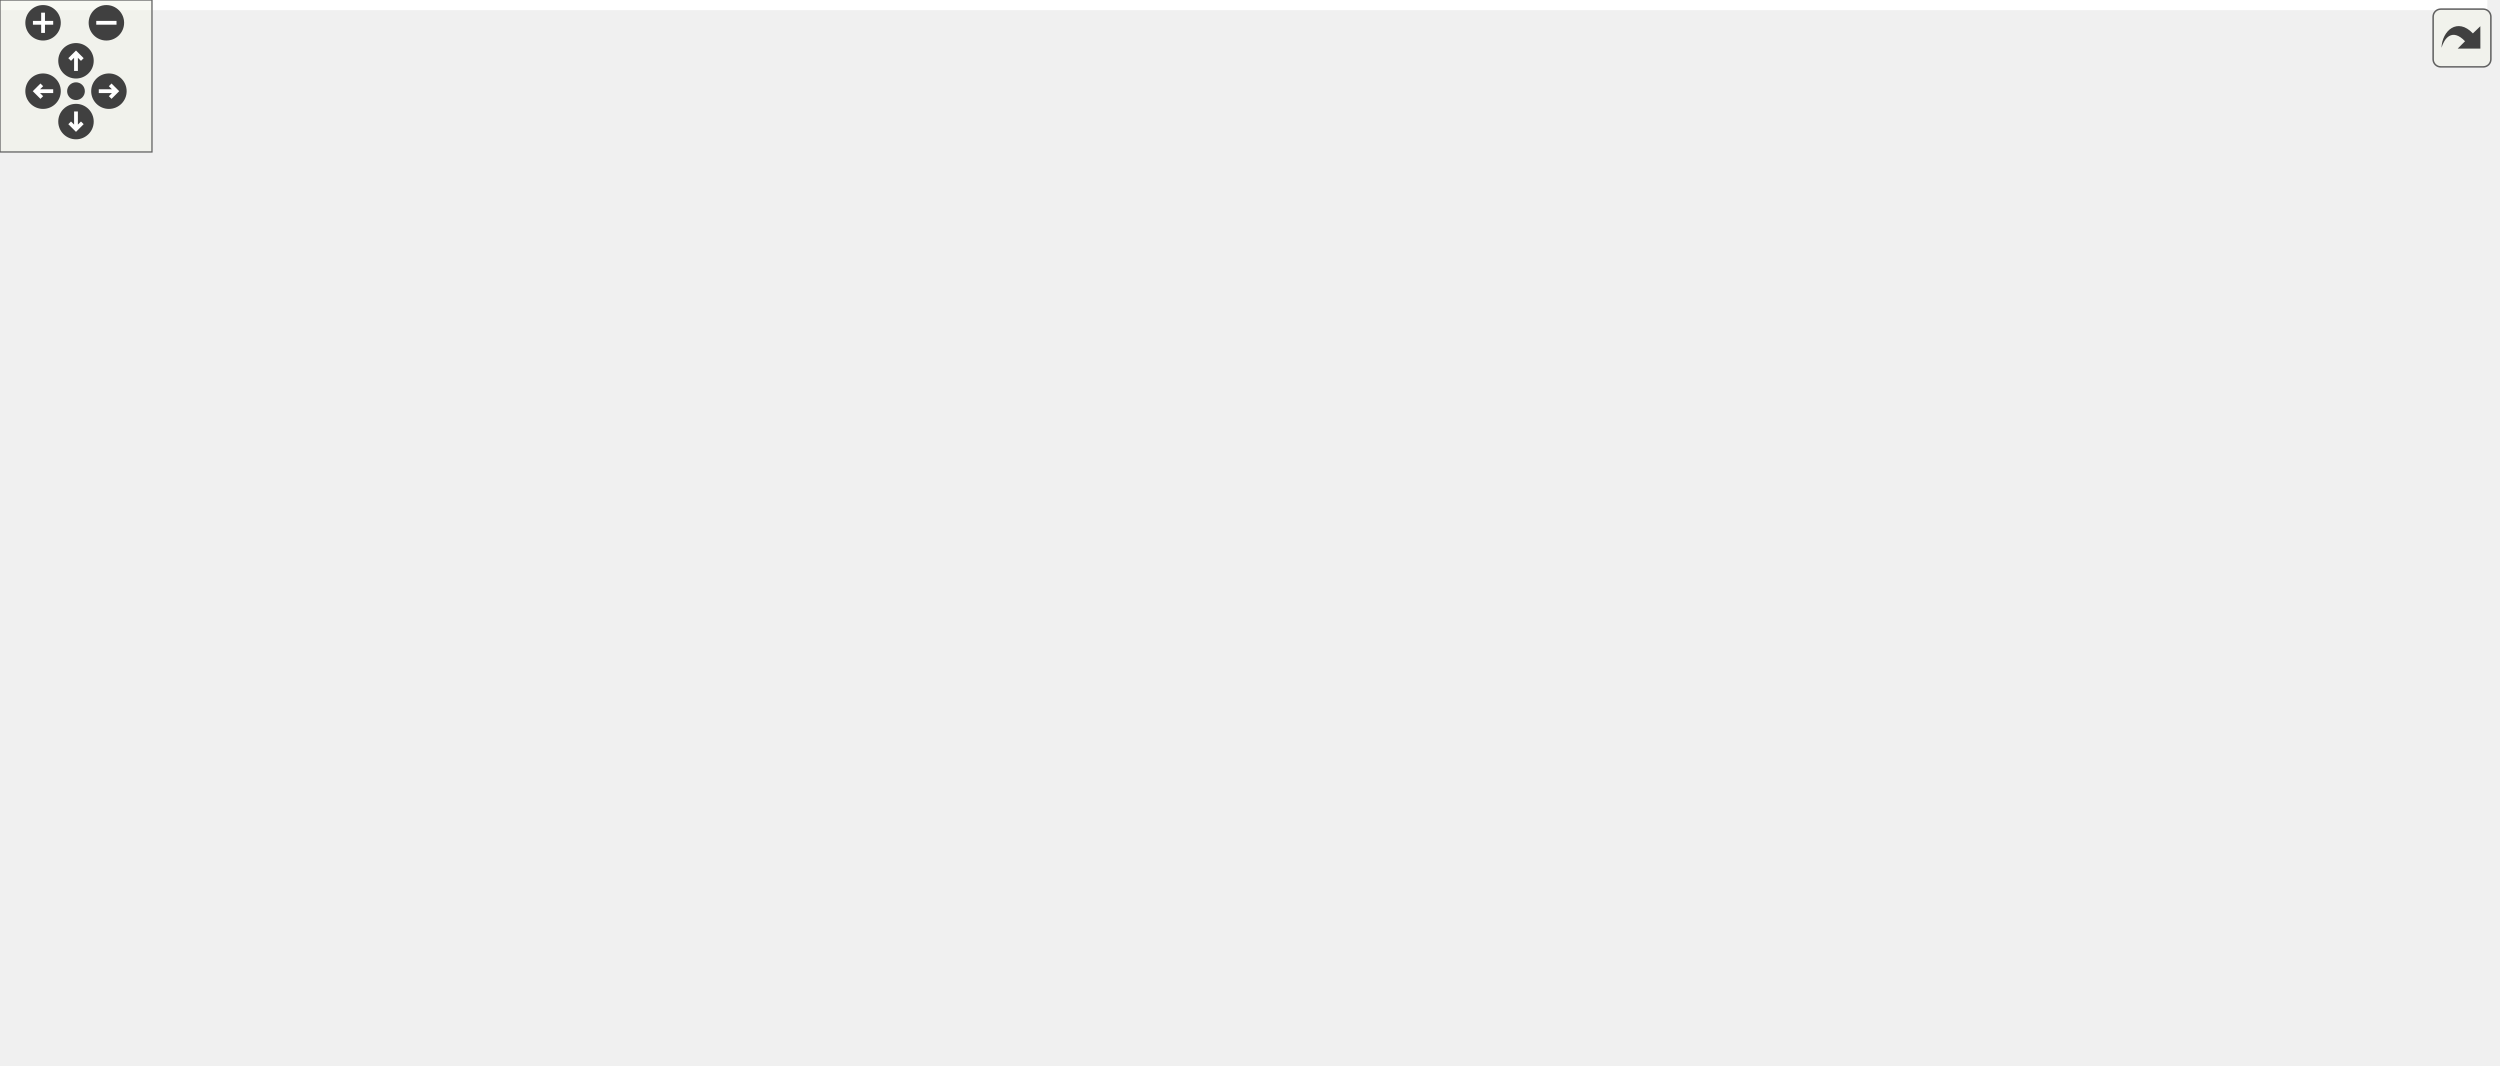
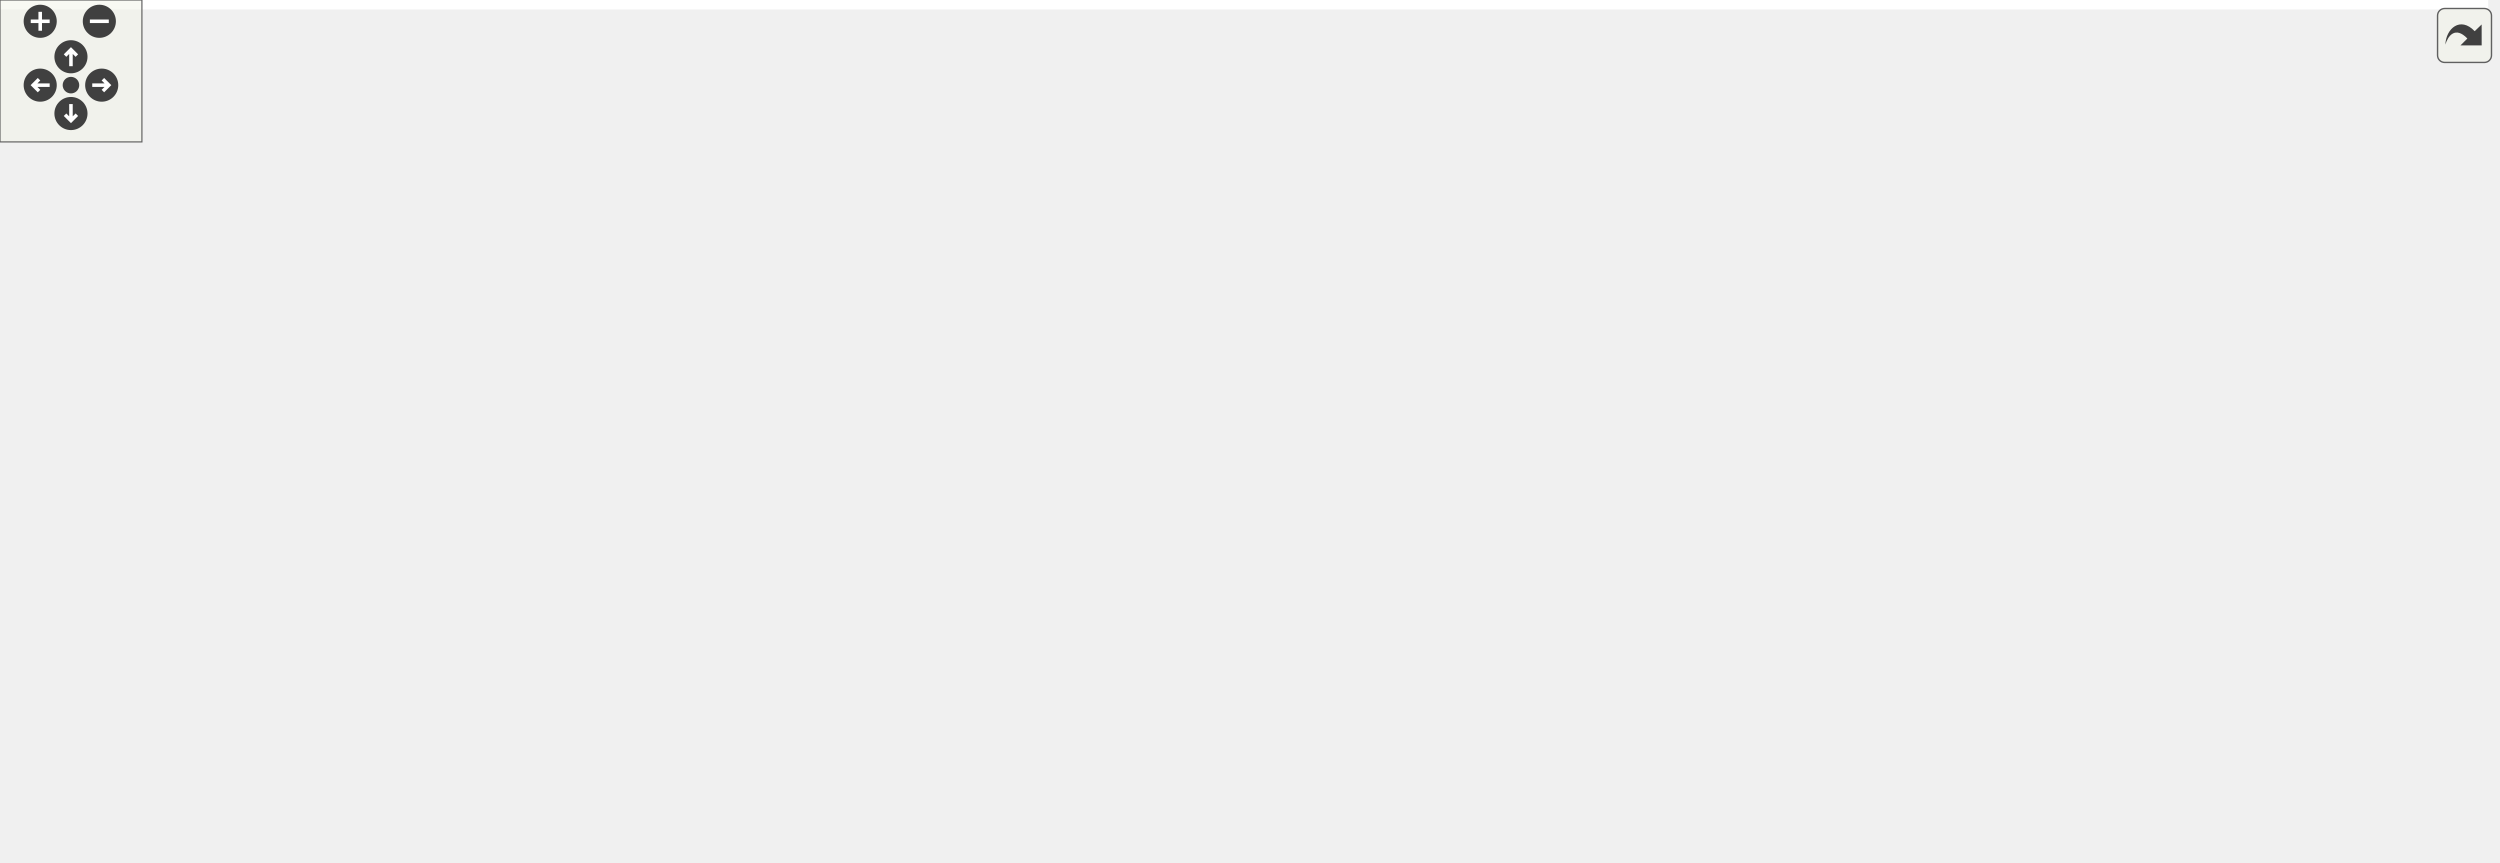
<svg xmlns="http://www.w3.org/2000/svg" xmlns:xlink="http://www.w3.org/1999/xlink" id="main" version="1.1" xml:space="preserve">
  <style type="text/css">
.edge:hover path { stroke: red; }
.edge:hover polygon { stroke: red; fill: red; }
</style>
  <defs>
    <circle id="rim" cx="0" cy="0" r="7" />
    <circle id="rim2" cx="0" cy="0" r="3.5" />
    <g id="zoomPlus">
      <use xlink:href="#rim" fill="#404040">
        <set attributeName="fill" to="#808080" begin="zoomplus.mouseover" end="zoomplus.mouseout" />
      </use>
      <path d="M-4,0h8M0,-4v8" fill="none" stroke="white" stroke-width="1.5" pointer-events="none" />
    </g>
    <g id="zoomMin">
      <use xlink:href="#rim" fill="#404040">
        <set attributeName="fill" to="#808080" begin="zoomminus.mouseover" end="zoomminus.mouseout" />
      </use>
      <path d="M-4,0h8" fill="none" stroke="white" stroke-width="1.5" pointer-events="none" />
    </g>
    <g id="dirArrow">
      <path fill="none" stroke="white" stroke-width="1.5" d="M0,-3.0v7 M-2.5,-0.5L0,-3.0L2.5,-0.5" />
    </g>
    <g id="resetDef">
      <use xlink:href="#rim2" fill="#404040">
        <set attributeName="fill" to="#808080" begin="reset.mouseover" end="reset.mouseout" />
      </use>
    </g>
  </defs>
  <svg id="graph" class="graph">
    <g id="viewport">
-       <polygon fill="white" stroke="transparent" points="-4,4 -4,-360 982,-360 982,4 -4,4" />
+       <polygon fill="white" stroke="transparent" points="-4,4 -4,-304 1052,-304 1052,4 -4,4" />
      <g id="node1" class="node">
        <g id="a_node1">
          <a xlink:title=" ">
-             <polygon fill="#bfbfbf" stroke="black" points="302,-336.5 302,-355.5 398,-355.5 398,-336.5 302,-336.5" />
-             <text text-anchor="middle" x="350" y="-343.5" font-family="Helvetica,sans-Serif" font-size="10.00">rmvl/combo.hpp</text>
+             <polygon fill="#bfbfbf" stroke="black" points="84.5,-280.5 84.5,-299.5 180.5,-299.5 180.5,-280.5 84.5,-280.5" />
+             <text text-anchor="middle" x="132.5" y="-287.5" font-family="Helvetica,sans-Serif" font-size="10.00">rmvl/combo.hpp</text>
          </a>
        </g>
      </g>
      <g id="node2" class="node">
        <g id="a_node2">
          <a xlink:title=" ">
-             <polygon fill="white" stroke="#bfbfbf" points="83.5,-0.5 83.5,-19.5 216.5,-19.5 216.5,-0.5 83.5,-0.5" />
-             <text text-anchor="middle" x="150" y="-7.5" font-family="Helvetica,sans-Serif" font-size="10.00">rmvl/rmvl_modules.hpp</text>
+             <polygon fill="white" stroke="#bfbfbf" points="0,-0.5 0,-19.5 133,-19.5 133,-0.5 0,-0.5" />
+             <text text-anchor="middle" x="66.5" y="-7.5" font-family="Helvetica,sans-Serif" font-size="10.00">rmvl/rmvl_modules.hpp</text>
          </a>
        </g>
      </g>
      <g id="edge1" class="edge">
-         <path fill="none" stroke="midnightblue" d="M301.7,-340.03C205.69,-328.82 0,-297.5 0,-235 0,-235 0,-235 0,-121 0,-67.71 62.33,-37.41 106.63,-22.61" />
-         <polygon fill="midnightblue" stroke="midnightblue" points="107.87,-25.89 116.34,-19.52 105.75,-19.22 107.87,-25.89" />
+         <path fill="none" stroke="midnightblue" d="M112.3,-280.49C79.8,-265.29 19.5,-230.2 19.5,-179 19.5,-179 19.5,-179 19.5,-121 19.5,-85.7 40.22,-48.79 54.14,-27.96" />
+         <polygon fill="midnightblue" stroke="midnightblue" points="57.13,-29.8 59.96,-19.59 51.38,-25.8 57.13,-29.8" />
      </g>
      <g id="node3" class="node">
        <g id="a_node3">
          <a xlink:href="../../d8/d36/combo_8h.html" target="_top" xlink:title="the combination of the features header file">
-             <polygon fill="white" stroke="black" points="653.5,-280.5 653.5,-299.5 748.5,-299.5 748.5,-280.5 653.5,-280.5" />
-             <text text-anchor="middle" x="701" y="-287.5" font-family="Helvetica,sans-Serif" font-size="10.00">combo/combo.h</text>
+             <polygon fill="white" stroke="black" points="199,-224.5 199,-243.5 294,-243.5 294,-224.5 199,-224.5" />
+             <text text-anchor="middle" x="246.5" y="-231.5" font-family="Helvetica,sans-Serif" font-size="10.00">combo/combo.h</text>
          </a>
        </g>
      </g>
      <g id="edge2" class="edge">
-         <path fill="none" stroke="midnightblue" d="M398.07,-337.6C461.91,-327.78 574.57,-310.45 643.05,-299.92" />
-         <polygon fill="midnightblue" stroke="midnightblue" points="643.88,-303.33 653.23,-298.35 642.81,-296.41 643.88,-303.33" />
+         <path fill="none" stroke="midnightblue" d="M150.56,-280.44C169.07,-271.68 198.08,-257.94 219.36,-247.86" />
+         <polygon fill="midnightblue" stroke="midnightblue" points="220.98,-250.96 228.52,-243.52 217.99,-244.63 220.98,-250.96" />
      </g>
      <g id="node4" class="node">
        <g id="a_node4">
          <a xlink:href="../../d3/d7e/camutils_8hpp.html" target="_top" xlink:title=" ">
-             <polygon fill="white" stroke="black" points="341.5,-224.5 341.5,-243.5 486.5,-243.5 486.5,-224.5 341.5,-224.5" />
-             <text text-anchor="middle" x="414" y="-231.5" font-family="Helvetica,sans-Serif" font-size="10.00">rmvl/camera/camutils.hpp</text>
+             <polygon fill="white" stroke="black" points="587,-168.5 587,-187.5 732,-187.5 732,-168.5 587,-168.5" />
+             <text text-anchor="middle" x="659.5" y="-175.5" font-family="Helvetica,sans-Serif" font-size="10.00">rmvl/camera/camutils.hpp</text>
          </a>
        </g>
      </g>
      <g id="edge3" class="edge">
-         <path fill="none" stroke="midnightblue" d="M655.52,-280.44C605.04,-270.94 523.54,-255.61 469.38,-245.42" />
-         <polygon fill="midnightblue" stroke="midnightblue" points="469.74,-241.93 459.26,-243.52 468.44,-248.81 469.74,-241.93" />
+         <path fill="none" stroke="midnightblue" d="M294.28,-226.75C365.39,-217.46 499.72,-199.89 584.15,-188.85" />
+         <polygon fill="midnightblue" stroke="midnightblue" points="584.73,-192.31 594.19,-187.54 583.82,-185.36 584.73,-192.31" />
+       </g>
+       <g id="node19" class="node">
+         <g id="a_node19">
+           <a xlink:href="../../dd/de3/types_8hpp.html" target="_top" xlink:title="常用状态类型定义">
+             <polygon fill="white" stroke="black" points="248.5,-112.5 248.5,-131.5 338.5,-131.5 338.5,-112.5 248.5,-112.5" />
+             <text text-anchor="middle" x="293.5" y="-119.5" font-family="Helvetica,sans-Serif" font-size="10.00">rmvl/types.hpp</text>
+           </a>
+         </g>
+       </g>
+       <g id="edge19" class="edge">
+         <path fill="none" stroke="midnightblue" d="M272,-224.47C288.49,-217.48 308.64,-205.79 318.5,-188 327.15,-172.39 317.51,-153.16 307.79,-139.68" />
+         <polygon fill="midnightblue" stroke="midnightblue" points="310.51,-137.47 301.59,-131.75 305,-141.79 310.51,-137.47" />
      </g>
      <g id="node20" class="node">
        <g id="a_node20">
-           <a xlink:href="../../dd/de3/types_8hpp.html" target="_top" xlink:title="常用状态类型定义">
-             <polygon fill="white" stroke="black" points="888,-168.5 888,-187.5 978,-187.5 978,-168.5 888,-168.5" />
-             <text text-anchor="middle" x="933" y="-175.5" font-family="Helvetica,sans-Serif" font-size="10.00">rmvl/types.hpp</text>
+           <a xlink:href="../../d5/d60/dataio_8hpp.html" target="_top" xlink:title="陀螺仪数据">
+             <polygon fill="white" stroke="black" points="47.5,-168.5 47.5,-187.5 165.5,-187.5 165.5,-168.5 47.5,-168.5" />
+             <text text-anchor="middle" x="106.5" y="-175.5" font-family="Helvetica,sans-Serif" font-size="10.00">rmvl/core/dataio.hpp</text>
          </a>
        </g>
      </g>
      <g id="edge21" class="edge">
-         <path fill="none" stroke="midnightblue" d="M748.92,-284.34C803.58,-278.1 888.43,-265.27 912,-244 925.05,-232.22 930.03,-212.29 931.91,-197.6" />
-         <polygon fill="midnightblue" stroke="midnightblue" points="935.39,-197.88 932.82,-187.61 928.42,-197.25 935.39,-197.88" />
+         <path fill="none" stroke="midnightblue" d="M224.32,-224.44C201.07,-215.48 164.35,-201.31 138.08,-191.18" />
+         <polygon fill="midnightblue" stroke="midnightblue" points="139.17,-187.85 128.58,-187.52 136.65,-194.38 139.17,-187.85" />
      </g>
      <g id="node21" class="node">
        <g id="a_node21">
-           <a xlink:href="../../d5/d60/dataio_8hpp.html" target="_top" xlink:title="陀螺仪数据">
-             <polygon fill="white" stroke="black" points="642,-224.5 642,-243.5 760,-243.5 760,-224.5 642,-224.5" />
-             <text text-anchor="middle" x="701" y="-231.5" font-family="Helvetica,sans-Serif" font-size="10.00">rmvl/core/dataio.hpp</text>
+           <a xlink:href="../../d2/d74/feature_8h.html" target="_top" xlink:title="feature class header">
+             <polygon fill="white" stroke="black" points="184,-168.5 184,-187.5 309,-187.5 309,-168.5 184,-168.5" />
+             <text text-anchor="middle" x="246.5" y="-175.5" font-family="Helvetica,sans-Serif" font-size="10.00">rmvl/feature/feature.h</text>
          </a>
        </g>
      </g>
      <g id="edge23" class="edge">
-         <path fill="none" stroke="midnightblue" d="M701,-280.08C701,-273.01 701,-262.86 701,-253.99" />
-         <polygon fill="midnightblue" stroke="midnightblue" points="704.5,-253.75 701,-243.75 697.5,-253.75 704.5,-253.75" />
-       </g>
-       <g id="node22" class="node">
-         <g id="a_node22">
-           <a xlink:href="../../d2/d74/feature_8h.html" target="_top" xlink:title="feature class header">
-             <polygon fill="white" stroke="black" points="778.5,-224.5 778.5,-243.5 903.5,-243.5 903.5,-224.5 778.5,-224.5" />
-             <text text-anchor="middle" x="841" y="-231.5" font-family="Helvetica,sans-Serif" font-size="10.00">rmvl/feature/feature.h</text>
-           </a>
-         </g>
-       </g>
-       <g id="edge25" class="edge">
-         <path fill="none" stroke="midnightblue" d="M723.18,-280.44C746.43,-271.48 783.15,-257.31 809.42,-247.18" />
-         <polygon fill="midnightblue" stroke="midnightblue" points="810.85,-250.38 818.92,-243.52 808.33,-243.85 810.85,-250.38" />
+         <path fill="none" stroke="midnightblue" d="M246.5,-224.08C246.5,-217.01 246.5,-206.86 246.5,-197.99" />
+         <polygon fill="midnightblue" stroke="midnightblue" points="250,-197.75 246.5,-187.75 243,-197.75 250,-197.75" />
      </g>
      <g id="node5" class="node">
        <g id="a_node5">
          <a xlink:title=" ">
-             <polygon fill="white" stroke="#bfbfbf" points="188.5,-168.5 188.5,-187.5 265.5,-187.5 265.5,-168.5 188.5,-168.5" />
-             <text text-anchor="middle" x="227" y="-175.5" font-family="Helvetica,sans-Serif" font-size="10.00">Eigen/Dense</text>
+             <polygon fill="white" stroke="#bfbfbf" points="685,-112.5 685,-131.5 762,-131.5 762,-112.5 685,-112.5" />
+             <text text-anchor="middle" x="723.5" y="-119.5" font-family="Helvetica,sans-Serif" font-size="10.00">Eigen/Dense</text>
          </a>
        </g>
      </g>
      <g id="edge4" class="edge">
-         <path fill="none" stroke="midnightblue" d="M384.37,-224.44C352.5,-215.24 301.67,-200.56 266.44,-190.39" />
-         <polygon fill="midnightblue" stroke="midnightblue" points="267.07,-186.93 256.49,-187.52 265.13,-193.65 267.07,-186.93" />
+         <path fill="none" stroke="midnightblue" d="M669.78,-168.32C679.34,-160.26 693.78,-148.08 705.28,-138.37" />
+         <polygon fill="midnightblue" stroke="midnightblue" points="707.64,-140.96 713.03,-131.83 703.13,-135.61 707.64,-140.96" />
      </g>
      <g id="node6" class="node">
        <g id="a_node6">
          <a xlink:title=" ">
-             <polygon fill="white" stroke="#bfbfbf" points="283.5,-168.5 283.5,-187.5 400.5,-187.5 400.5,-168.5 283.5,-168.5" />
-             <text text-anchor="middle" x="342" y="-175.5" font-family="Helvetica,sans-Serif" font-size="10.00">opencv2/calib3d.hpp</text>
+             <polygon fill="white" stroke="#bfbfbf" points="780,-112.5 780,-131.5 897,-131.5 897,-112.5 780,-112.5" />
+             <text text-anchor="middle" x="838.5" y="-119.5" font-family="Helvetica,sans-Serif" font-size="10.00">opencv2/calib3d.hpp</text>
          </a>
        </g>
      </g>
      <g id="edge5" class="edge">
-         <path fill="none" stroke="midnightblue" d="M402.43,-224.32C391.58,-216.18 375.12,-203.84 362.12,-194.09" />
-         <polygon fill="midnightblue" stroke="midnightblue" points="363.88,-191.03 353.78,-187.83 359.68,-196.63 363.88,-191.03" />
+         <path fill="none" stroke="midnightblue" d="M687.86,-168.44C718.24,-159.28 766.61,-144.69 800.32,-134.52" />
+         <polygon fill="midnightblue" stroke="midnightblue" points="801.71,-137.76 810.27,-131.52 799.68,-131.05 801.71,-137.76" />
      </g>
      <g id="node7" class="node">
        <g id="a_node7">
          <a xlink:title=" ">
-             <polygon fill="white" stroke="#bfbfbf" points="418.5,-168.5 418.5,-187.5 551.5,-187.5 551.5,-168.5 418.5,-168.5" />
-             <text text-anchor="middle" x="485" y="-175.5" font-family="Helvetica,sans-Serif" font-size="10.00">opencv2/core/eigen.hpp</text>
+             <polygon fill="white" stroke="#bfbfbf" points="915,-112.5 915,-131.5 1048,-131.5 1048,-112.5 915,-112.5" />
+             <text text-anchor="middle" x="981.5" y="-119.5" font-family="Helvetica,sans-Serif" font-size="10.00">opencv2/core/eigen.hpp</text>
          </a>
        </g>
      </g>
      <g id="edge6" class="edge">
-         <path fill="none" stroke="midnightblue" d="M425.41,-224.32C436.11,-216.18 452.34,-203.84 465.16,-194.09" />
-         <polygon fill="midnightblue" stroke="midnightblue" points="467.54,-196.67 473.39,-187.83 463.31,-191.1 467.54,-196.67" />
+         <path fill="none" stroke="midnightblue" d="M710.52,-168.44C767.52,-158.89 859.74,-143.42 920.5,-133.23" />
+         <polygon fill="midnightblue" stroke="midnightblue" points="921.43,-136.62 930.72,-131.52 920.28,-129.72 921.43,-136.62" />
      </g>
      <g id="node8" class="node">
        <g id="a_node8">
          <a xlink:href="../../dc/d71/uty__math_8hpp.html" target="_top" xlink:title=" ">
-             <polygon fill="white" stroke="black" points="28,-168.5 28,-187.5 170,-187.5 170,-168.5 28,-168.5" />
-             <text text-anchor="middle" x="99" y="-175.5" font-family="Helvetica,sans-Serif" font-size="10.00">rmvl/rmath/uty_math.hpp</text>
+             <polygon fill="white" stroke="black" points="524.5,-112.5 524.5,-131.5 666.5,-131.5 666.5,-112.5 524.5,-112.5" />
+             <text text-anchor="middle" x="595.5" y="-119.5" font-family="Helvetica,sans-Serif" font-size="10.00">rmvl/rmath/uty_math.hpp</text>
          </a>
        </g>
      </g>
      <g id="edge7" class="edge">
-         <path fill="none" stroke="midnightblue" d="M364.09,-224.44C308.33,-214.89 218.11,-199.42 158.67,-189.23" />
-         <polygon fill="midnightblue" stroke="midnightblue" points="159.13,-185.76 148.68,-187.52 157.94,-192.66 159.13,-185.76" />
+         <path fill="none" stroke="midnightblue" d="M649.22,-168.32C639.66,-160.26 625.22,-148.08 613.72,-138.37" />
+         <polygon fill="midnightblue" stroke="midnightblue" points="615.87,-135.61 605.97,-131.83 611.36,-140.96 615.87,-135.61" />
      </g>
      <g id="node17" class="node">
        <g id="a_node17">
          <a xlink:href="../../d7/df6/camera_8h.html" target="_top" xlink:title="CameraParam module header file (Generated by CMake automatically)">
-             <polygon fill="white" stroke="black" points="569.5,-168.5 569.5,-187.5 718.5,-187.5 718.5,-168.5 569.5,-168.5" />
-             <text text-anchor="middle" x="644" y="-175.5" font-family="Helvetica,sans-Serif" font-size="10.00">rmvlpara/camera/camera.h</text>
+             <polygon fill="white" stroke="black" points="357,-112.5 357,-131.5 506,-131.5 506,-112.5 357,-112.5" />
+             <text text-anchor="middle" x="431.5" y="-119.5" font-family="Helvetica,sans-Serif" font-size="10.00">rmvlpara/camera/camera.h</text>
          </a>
        </g>
      </g>
      <g id="edge17" class="edge">
-         <path fill="none" stroke="midnightblue" d="M450.44,-224.44C490.4,-215.06 554.59,-199.99 597.98,-189.8" />
-         <polygon fill="midnightblue" stroke="midnightblue" points="598.79,-193.21 607.73,-187.52 597.19,-186.39 598.79,-193.21" />
+         <path fill="none" stroke="midnightblue" d="M623.37,-168.44C583.85,-159.08 520.4,-144.06 477.39,-133.87" />
+         <polygon fill="midnightblue" stroke="midnightblue" points="478,-130.42 467.46,-131.52 476.38,-137.23 478,-130.42" />
      </g>
      <g id="node9" class="node">
        <g id="a_node9">
          <a xlink:title=" ">
-             <polygon fill="white" stroke="#bfbfbf" points="288.5,-112.5 288.5,-131.5 335.5,-131.5 335.5,-112.5 288.5,-112.5" />
-             <text text-anchor="middle" x="312" y="-119.5" font-family="Helvetica,sans-Serif" font-size="10.00">cmath</text>
+             <polygon fill="white" stroke="#bfbfbf" points="679,-56.5 679,-75.5 726,-75.5 726,-56.5 679,-56.5" />
+             <text text-anchor="middle" x="702.5" y="-63.5" font-family="Helvetica,sans-Serif" font-size="10.00">cmath</text>
          </a>
        </g>
      </g>
      <g id="edge8" class="edge">
-         <path fill="none" stroke="midnightblue" d="M134.24,-168.43C168.58,-160.02 222.52,-146.67 278.49,-132.09" />
-         <polygon fill="midnightblue" stroke="midnightblue" points="279.43,-135.46 288.22,-129.55 277.66,-128.69 279.43,-135.46" />
+         <path fill="none" stroke="midnightblue" d="M612.69,-112.32C629.85,-103.66 656.45,-90.24 676.25,-80.25" />
+         <polygon fill="midnightblue" stroke="midnightblue" points="678,-83.28 685.35,-75.65 674.85,-77.04 678,-83.28" />
      </g>
      <g id="node10" class="node">
        <g id="a_node10">
          <a xlink:title=" ">
-             <polygon fill="white" stroke="#bfbfbf" points="28.5,-112.5 28.5,-131.5 121.5,-131.5 121.5,-112.5 28.5,-112.5" />
-             <text text-anchor="middle" x="75" y="-119.5" font-family="Helvetica,sans-Serif" font-size="10.00">unordered_map</text>
+             <polygon fill="white" stroke="#bfbfbf" points="419,-56.5 419,-75.5 512,-75.5 512,-56.5 419,-56.5" />
+             <text text-anchor="middle" x="465.5" y="-63.5" font-family="Helvetica,sans-Serif" font-size="10.00">unordered_map</text>
          </a>
        </g>
      </g>
      <g id="edge9" class="edge">
-         <path fill="none" stroke="midnightblue" d="M95.04,-168.08C91.79,-160.77 87.08,-150.18 83.05,-141.1" />
-         <polygon fill="midnightblue" stroke="midnightblue" points="86.15,-139.47 78.89,-131.75 79.75,-142.31 86.15,-139.47" />
+         <path fill="none" stroke="midnightblue" d="M574.9,-112.44C553.51,-103.56 519.82,-89.56 495.48,-79.45" />
+         <polygon fill="midnightblue" stroke="midnightblue" points="496.58,-76.12 486,-75.52 493.89,-82.58 496.58,-76.12" />
      </g>
      <g id="node11" class="node">
        <g id="a_node11">
          <a xlink:title=" ">
-             <polygon fill="white" stroke="#bfbfbf" points="139.5,-112.5 139.5,-131.5 270.5,-131.5 270.5,-112.5 139.5,-112.5" />
-             <text text-anchor="middle" x="205" y="-119.5" font-family="Helvetica,sans-Serif" font-size="10.00">opencv2/core/matx.hpp</text>
+             <polygon fill="white" stroke="#bfbfbf" points="530,-56.5 530,-75.5 661,-75.5 661,-56.5 530,-56.5" />
+             <text text-anchor="middle" x="595.5" y="-63.5" font-family="Helvetica,sans-Serif" font-size="10.00">opencv2/core/matx.hpp</text>
          </a>
        </g>
      </g>
      <g id="edge10" class="edge">
-         <path fill="none" stroke="midnightblue" d="M116.03,-168.32C133.03,-159.66 159.38,-146.24 178.99,-136.25" />
-         <polygon fill="midnightblue" stroke="midnightblue" points="180.69,-139.31 188.01,-131.65 177.51,-133.08 180.69,-139.31" />
+         <path fill="none" stroke="midnightblue" d="M595.5,-112.08C595.5,-105.01 595.5,-94.86 595.5,-85.99" />
+         <polygon fill="midnightblue" stroke="midnightblue" points="599,-85.75 595.5,-75.75 592,-85.75 599,-85.75" />
      </g>
      <g id="node12" class="node">
        <g id="a_node12">
          <a xlink:href="../../d0/d3f/util_8hpp.html" target="_top" xlink:title=" ">
-             <polygon fill="white" stroke="black" points="451.5,-56.5 451.5,-75.5 554.5,-75.5 554.5,-56.5 451.5,-56.5" />
-             <text text-anchor="middle" x="503" y="-63.5" font-family="Helvetica,sans-Serif" font-size="10.00">rmvl/core/util.hpp</text>
+             <polygon fill="white" stroke="black" points="270,-56.5 270,-75.5 373,-75.5 373,-56.5 270,-56.5" />
+             <text text-anchor="middle" x="321.5" y="-63.5" font-family="Helvetica,sans-Serif" font-size="10.00">rmvl/core/util.hpp</text>
          </a>
        </g>
      </g>
      <g id="edge11" class="edge">
-         <path fill="none" stroke="midnightblue" d="M166.16,-168.48C215.89,-161.26 284.96,-149.29 344,-132 391.78,-118.01 444.85,-94.63 476,-80.05" />
-         <polygon fill="midnightblue" stroke="midnightblue" points="477.77,-83.09 485.31,-75.65 474.77,-76.76 477.77,-83.09" />
+         <path fill="none" stroke="midnightblue" d="M552.08,-112.44C503.98,-102.96 426.41,-87.67 374.69,-77.48" />
+         <polygon fill="midnightblue" stroke="midnightblue" points="375.2,-74.02 364.71,-75.52 373.85,-80.88 375.2,-74.02" />
      </g>
      <g id="edge12" class="edge">
-         <path fill="none" stroke="midnightblue" d="M451.29,-57.09C388.91,-47.55 283.93,-31.49 215.82,-21.07" />
-         <polygon fill="midnightblue" stroke="midnightblue" points="216.05,-17.56 205.63,-19.51 214.99,-24.48 216.05,-17.56" />
+         <path fill="none" stroke="midnightblue" d="M281.09,-56.44C236.52,-47 164.73,-31.8 116.61,-21.61" />
+         <polygon fill="midnightblue" stroke="midnightblue" points="117.22,-18.16 106.72,-19.52 115.77,-25.01 117.22,-18.16" />
      </g>
      <g id="node13" class="node">
        <g id="a_node13">
          <a xlink:title=" ">
-             <polygon fill="white" stroke="#bfbfbf" points="519,-0.5 519,-19.5 569,-19.5 569,-0.5 519,-0.5" />
-             <text text-anchor="middle" x="544" y="-7.5" font-family="Helvetica,sans-Serif" font-size="10.00">cstdint</text>
+             <polygon fill="white" stroke="#bfbfbf" points="198.5,-0.5 198.5,-19.5 248.5,-19.5 248.5,-0.5 198.5,-0.5" />
+             <text text-anchor="middle" x="223.5" y="-7.5" font-family="Helvetica,sans-Serif" font-size="10.00">cstdint</text>
          </a>
        </g>
      </g>
      <g id="edge13" class="edge">
-         <path fill="none" stroke="midnightblue" d="M509.77,-56.08C515.56,-48.46 524.06,-37.26 531.14,-27.94" />
-         <polygon fill="midnightblue" stroke="midnightblue" points="534.1,-29.83 537.36,-19.75 528.52,-25.6 534.1,-29.83" />
+         <path fill="none" stroke="midnightblue" d="M305.75,-56.32C290.18,-47.74 266.12,-34.49 248.04,-24.52" />
+         <polygon fill="midnightblue" stroke="midnightblue" points="249.65,-21.42 239.21,-19.65 246.28,-27.55 249.65,-21.42" />
      </g>
      <g id="node14" class="node">
        <g id="a_node14">
          <a xlink:title=" ">
-             <polygon fill="white" stroke="#bfbfbf" points="587,-0.5 587,-19.5 633,-19.5 633,-0.5 587,-0.5" />
-             <text text-anchor="middle" x="610" y="-7.5" font-family="Helvetica,sans-Serif" font-size="10.00">cstdio</text>
+             <polygon fill="white" stroke="#bfbfbf" points="266.5,-0.5 266.5,-19.5 312.5,-19.5 312.5,-0.5 266.5,-0.5" />
+             <text text-anchor="middle" x="289.5" y="-7.5" font-family="Helvetica,sans-Serif" font-size="10.00">cstdio</text>
          </a>
        </g>
      </g>
      <g id="edge14" class="edge">
-         <path fill="none" stroke="midnightblue" d="M520.19,-56.32C537.35,-47.66 563.95,-34.24 583.75,-24.25" />
-         <polygon fill="midnightblue" stroke="midnightblue" points="585.5,-27.28 592.85,-19.65 582.35,-21.04 585.5,-27.28" />
+         <path fill="none" stroke="midnightblue" d="M316.22,-56.08C311.79,-48.61 305.34,-37.72 299.88,-28.52" />
+         <polygon fill="midnightblue" stroke="midnightblue" points="302.79,-26.57 294.69,-19.75 296.77,-30.14 302.79,-26.57" />
      </g>
      <g id="node15" class="node">
        <g id="a_node15">
          <a xlink:title=" ">
-             <polygon fill="white" stroke="#bfbfbf" points="363,-0.5 363,-19.5 407,-19.5 407,-0.5 363,-0.5" />
-             <text text-anchor="middle" x="385" y="-7.5" font-family="Helvetica,sans-Serif" font-size="10.00">string</text>
+             <polygon fill="white" stroke="#bfbfbf" points="330.5,-0.5 330.5,-19.5 374.5,-19.5 374.5,-0.5 330.5,-0.5" />
+             <text text-anchor="middle" x="352.5" y="-7.5" font-family="Helvetica,sans-Serif" font-size="10.00">string</text>
          </a>
        </g>
      </g>
      <g id="edge15" class="edge">
-         <path fill="none" stroke="midnightblue" d="M484.3,-56.44C465.06,-47.64 434.85,-33.81 412.8,-23.72" />
-         <polygon fill="midnightblue" stroke="midnightblue" points="414.16,-20.5 403.61,-19.52 411.25,-26.86 414.16,-20.5" />
+         <path fill="none" stroke="midnightblue" d="M326.62,-56.08C330.91,-48.61 337.16,-37.72 342.44,-28.52" />
+         <polygon fill="midnightblue" stroke="midnightblue" points="345.53,-30.17 347.48,-19.75 339.46,-26.68 345.53,-30.17" />
      </g>
      <g id="node16" class="node">
        <g id="a_node16">
          <a xlink:href="../../db/d41/rmvldef_8hpp.html" target="_top" xlink:title=" ">
-             <polygon fill="white" stroke="black" points="425.5,-0.5 425.5,-19.5 500.5,-19.5 500.5,-0.5 425.5,-0.5" />
-             <text text-anchor="middle" x="463" y="-7.5" font-family="Helvetica,sans-Serif" font-size="10.00">rmvldef.hpp</text>
+             <polygon fill="white" stroke="black" points="393,-0.5 393,-19.5 468,-19.5 468,-0.5 393,-0.5" />
+             <text text-anchor="middle" x="430.5" y="-7.5" font-family="Helvetica,sans-Serif" font-size="10.00">rmvldef.hpp</text>
          </a>
        </g>
      </g>
      <g id="edge16" class="edge">
-         <path fill="none" stroke="midnightblue" d="M496.39,-56.08C490.74,-48.46 482.46,-37.26 475.55,-27.94" />
-         <polygon fill="midnightblue" stroke="midnightblue" points="478.25,-25.7 469.48,-19.75 472.62,-29.87 478.25,-25.7" />
+         <path fill="none" stroke="midnightblue" d="M339.01,-56.32C356.57,-47.62 383.83,-34.12 404.03,-24.11" />
+         <polygon fill="midnightblue" stroke="midnightblue" points="405.62,-27.23 413.03,-19.65 402.52,-20.96 405.62,-27.23" />
      </g>
      <g id="node18" class="node">
        <g id="a_node18">
          <a xlink:title=" ">
-             <polygon fill="white" stroke="#bfbfbf" points="679.5,-112.5 679.5,-131.5 812.5,-131.5 812.5,-112.5 679.5,-112.5" />
-             <text text-anchor="middle" x="746" y="-119.5" font-family="Helvetica,sans-Serif" font-size="10.00">opencv2/core/types.hpp</text>
+             <polygon fill="white" stroke="#bfbfbf" points="119,-56.5 119,-75.5 252,-75.5 252,-56.5 119,-56.5" />
+             <text text-anchor="middle" x="185.5" y="-63.5" font-family="Helvetica,sans-Serif" font-size="10.00">opencv2/core/types.hpp</text>
          </a>
        </g>
      </g>
      <g id="edge18" class="edge">
-         <path fill="none" stroke="midnightblue" d="M660.39,-168.32C676.67,-159.7 701.87,-146.36 720.72,-136.39" />
-         <polygon fill="midnightblue" stroke="midnightblue" points="722.45,-139.43 729.65,-131.65 719.18,-133.24 722.45,-139.43" />
-       </g>
-       <g id="node19" class="node">
-         <g id="a_node19">
-           <a xlink:href="../../d2/d8f/loader_8hpp.html" target="_top" xlink:title=" ">
-             <polygon fill="white" stroke="black" points="508.5,-112.5 508.5,-131.5 623.5,-131.5 623.5,-112.5 508.5,-112.5" />
-             <text text-anchor="middle" x="566" y="-119.5" font-family="Helvetica,sans-Serif" font-size="10.00">rmvlpara/loader.hpp</text>
-           </a>
-         </g>
-       </g>
-       <g id="edge19" class="edge">
-         <path fill="none" stroke="midnightblue" d="M631.47,-168.32C619.41,-159.98 600.97,-147.21 586.73,-137.35" />
-         <polygon fill="midnightblue" stroke="midnightblue" points="588.72,-134.47 578.5,-131.65 584.73,-140.22 588.72,-134.47" />
+         <path fill="none" stroke="midnightblue" d="M392.52,-112.44C349.61,-103.02 280.55,-87.87 234.13,-77.68" />
+         <polygon fill="midnightblue" stroke="midnightblue" points="234.81,-74.24 224.3,-75.52 233.31,-81.08 234.81,-74.24" />
      </g>
      <g id="edge20" class="edge">
-         <path fill="none" stroke="midnightblue" d="M555.88,-112.32C546.47,-104.26 532.26,-92.08 520.93,-82.37" />
-         <polygon fill="midnightblue" stroke="midnightblue" points="523.18,-79.68 513.31,-75.83 518.62,-85 523.18,-79.68" />
+         <path fill="none" stroke="midnightblue" d="M298.12,-112.08C301.96,-104.69 307.52,-93.95 312.26,-84.81" />
+         <polygon fill="midnightblue" stroke="midnightblue" points="315.47,-86.24 316.96,-75.75 309.25,-83.02 315.47,-86.24" />
      </g>
      <g id="edge22" class="edge">
-         <path fill="none" stroke="midnightblue" d="M921.64,-168.38C902.18,-154.1 860.73,-125.75 821,-112 735.22,-82.31 629.95,-72.18 564.66,-68.75" />
-         <polygon fill="midnightblue" stroke="midnightblue" points="564.69,-65.24 554.53,-68.25 564.35,-72.23 564.69,-65.24" />
+         <path fill="none" stroke="midnightblue" d="M107.29,-168.26C108.85,-155.02 113.32,-129.59 125.5,-112 134.3,-99.29 147.85,-88.69 159.84,-80.98" />
+         <polygon fill="midnightblue" stroke="midnightblue" points="161.88,-83.84 168.61,-75.65 158.24,-77.85 161.88,-83.84" />
+       </g>
+       <g id="edge25" class="edge">
+         <path fill="none" stroke="midnightblue" d="M241.71,-168.37C231.74,-150.38 208.54,-108.55 195.27,-84.63" />
+         <polygon fill="midnightblue" stroke="midnightblue" points="198.17,-82.64 190.26,-75.59 192.05,-86.03 198.17,-82.64" />
+       </g>
+       <g id="edge26" class="edge">
+         <path fill="none" stroke="midnightblue" d="M254.26,-168.08C261.04,-160.3 271.04,-148.8 279.26,-139.37" />
+         <polygon fill="midnightblue" stroke="midnightblue" points="281.96,-141.59 285.88,-131.75 276.68,-137 281.96,-141.59" />
+       </g>
+       <g id="node22" class="node">
+         <g id="a_node22">
+           <a xlink:title=" ">
+             <polygon fill="white" stroke="#bfbfbf" points="134.5,-112.5 134.5,-131.5 192.5,-131.5 192.5,-112.5 134.5,-112.5" />
+             <text text-anchor="middle" x="163.5" y="-119.5" font-family="Helvetica,sans-Serif" font-size="10.00">memory</text>
+           </a>
+         </g>
      </g>
      <g id="edge24" class="edge">
-         <path fill="none" stroke="midnightblue" d="M706.83,-224.36C712.59,-215.53 721.32,-201.27 727,-188 733.5,-172.8 738.59,-154.68 741.86,-141.44" />
-         <polygon fill="midnightblue" stroke="midnightblue" points="745.29,-142.18 744.17,-131.64 738.47,-140.57 745.29,-142.18" />
-       </g>
-       <g id="edge27" class="edge">
-         <path fill="none" stroke="midnightblue" d="M833.55,-224.37C817.73,-206.05 780.59,-163.05 760.13,-139.36" />
-         <polygon fill="midnightblue" stroke="midnightblue" points="762.6,-136.87 753.42,-131.59 757.31,-141.45 762.6,-136.87" />
-       </g>
-       <g id="edge28" class="edge">
-         <path fill="none" stroke="midnightblue" d="M855.78,-224.32C870.27,-215.82 892.57,-202.73 909.49,-192.8" />
-         <polygon fill="midnightblue" stroke="midnightblue" points="911.4,-195.74 918.26,-187.65 907.86,-189.7 911.4,-195.74" />
-       </g>
-       <g id="node23" class="node">
-         <g id="a_node23">
-           <a xlink:title=" ">
-             <polygon fill="white" stroke="#bfbfbf" points="812,-168.5 812,-187.5 870,-187.5 870,-168.5 812,-168.5" />
-             <text text-anchor="middle" x="841" y="-175.5" font-family="Helvetica,sans-Serif" font-size="10.00">memory</text>
-           </a>
-         </g>
-       </g>
-       <g id="edge26" class="edge">
-         <path fill="none" stroke="midnightblue" d="M841,-224.08C841,-217.01 841,-206.86 841,-197.99" />
-         <polygon fill="midnightblue" stroke="midnightblue" points="844.5,-197.75 841,-187.75 837.5,-197.75 844.5,-197.75" />
+         <path fill="none" stroke="midnightblue" d="M233.16,-168.32C220.34,-159.98 200.72,-147.21 185.56,-137.35" />
+         <polygon fill="midnightblue" stroke="midnightblue" points="187.09,-134.17 176.8,-131.65 183.28,-140.04 187.09,-134.17" />
      </g>
    </g>
  </svg>
  <g id="navigator" transform="translate(0 0)" fill="#404254">
    <rect fill="#f2f5e9" fill-opacity="0.5" stroke="#606060" stroke-width=".5" x="0" y="0" width="60" height="60" />
    <use id="zoomplus" xlink:href="#zoomPlus" x="17" y="9" />
    <use id="zoomminus" xlink:href="#zoomMin" x="42" y="9" />
    <use id="reset" xlink:href="#resetDef" x="30" y="36" />
    <g id="arrowUp" xlink:href="#dirArrow" transform="translate(30 24)">
      <use xlink:href="#rim" fill="#404040">
        <set attributeName="fill" to="#808080" begin="arrowUp.mouseover" end="arrowUp.mouseout" />
      </use>
      <path fill="none" stroke="white" stroke-width="1.5" d="M0,-3.0v7 M-2.5,-0.5L0,-3.0L2.5,-0.5" />
    </g>
    <g id="arrowRight" xlink:href="#dirArrow" transform="rotate(90) translate(36 -43)">
      <use xlink:href="#rim" fill="#404040">
        <set attributeName="fill" to="#808080" begin="arrowRight.mouseover" end="arrowRight.mouseout" />
      </use>
      <path fill="none" stroke="white" stroke-width="1.5" d="M0,-3.0v7 M-2.5,-0.5L0,-3.0L2.5,-0.5" />
    </g>
    <g id="arrowDown" xlink:href="#dirArrow" transform="rotate(180) translate(-30 -48)">
      <use xlink:href="#rim" fill="#404040">
        <set attributeName="fill" to="#808080" begin="arrowDown.mouseover" end="arrowDown.mouseout" />
      </use>
      <path fill="none" stroke="white" stroke-width="1.5" d="M0,-3.0v7 M-2.5,-0.5L0,-3.0L2.5,-0.5" />
    </g>
    <g id="arrowLeft" xlink:href="#dirArrow" transform="rotate(270) translate(-36 17)">
      <use xlink:href="#rim" fill="#404040">
        <set attributeName="fill" to="#808080" begin="arrowLeft.mouseover" end="arrowLeft.mouseout" />
      </use>
      <path fill="none" stroke="white" stroke-width="1.5" d="M0,-3.0v7 M-2.5,-0.5L0,-3.0L2.5,-0.5" />
    </g>
  </g>
  <svg viewBox="0 0 15 15" width="100%" height="30px" preserveAspectRatio="xMaxYMin meet">
    <g id="arrow_out" transform="scale(0.3 0.3)">
      <a xlink:href="rmvl_2combo_8hpp__incl_org.svg" target="_base">
        <rect id="button" ry="5" rx="5" y="6" x="6" height="38" width="38" fill="#f2f5e9" fill-opacity="0.5" stroke="#606060" stroke-width="1.0" />
        <path id="arrow" d="M 11.5,31.437 C 11.94,20.098 22.043,11.323 32.159,21.979 L 37.069,17.246 C 37.069,17.246 37.088,32 37.088,32 L 22.16,31.978 C 22.16,31.978 26.998,27.14 26.998,27.14 C 18.529,18.264 13.292,25.23 11.5,31.437 z" style="fill:#404040;" />
      </a>
    </g>
  </svg>
</svg>
